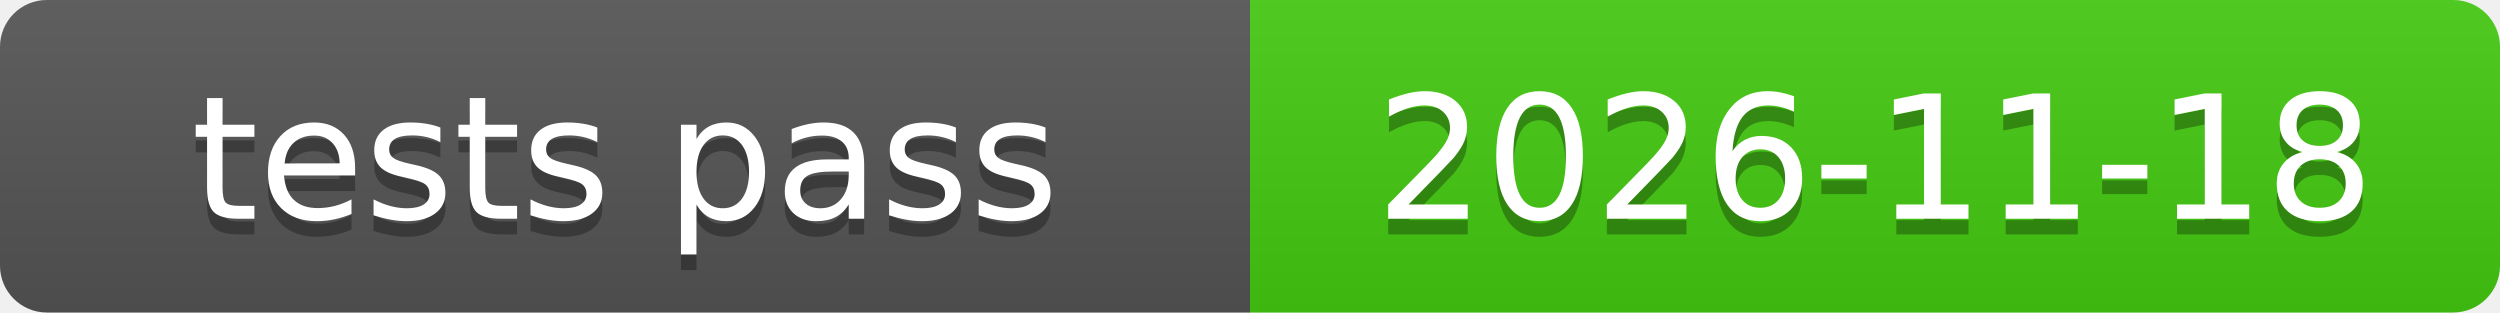
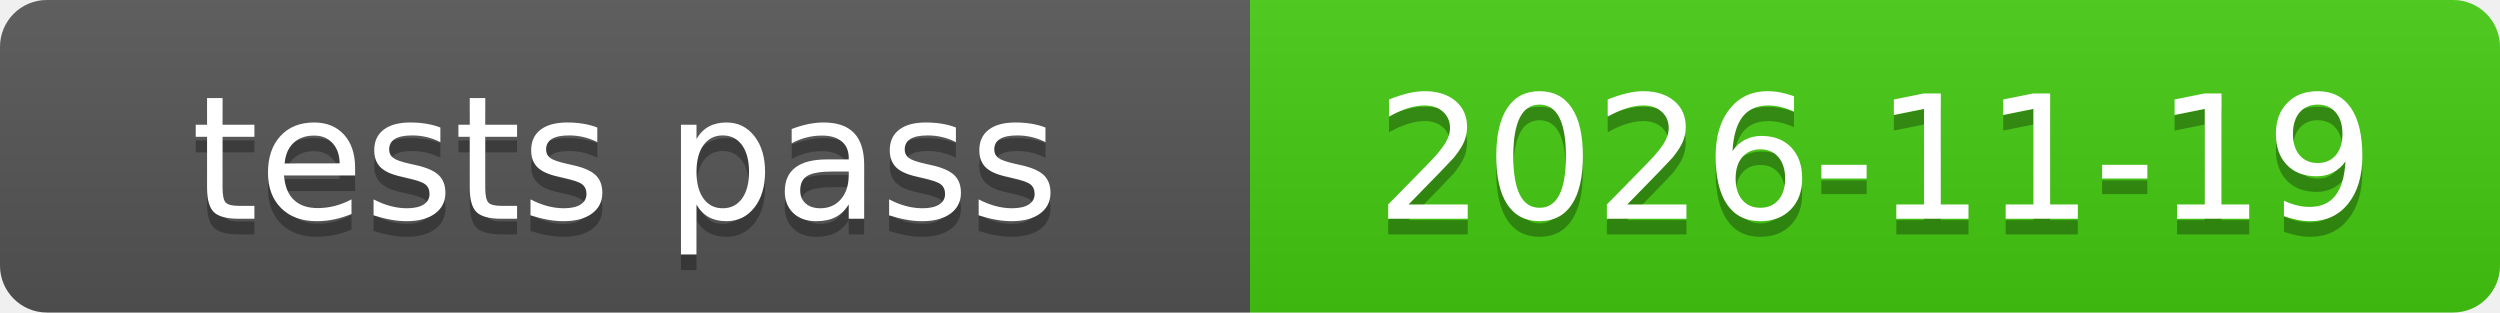
<svg xmlns="http://www.w3.org/2000/svg" xmlns:xlink="http://www.w3.org/1999/xlink" width="160" height="20" role="img">
-   <a target="_blank" xlink:href="https://github.com/symbolic-labs-pub/freedom-that-lasts/commit/eefc2f4aa0fff82ea756f0085cfcf78337c5978c">
+   <a target="_blank" xlink:href="https://github.com/symbolic-labs-pub/freedom-that-lasts/commit/7b663d4cbc7505c798a903e0dde86f1b08e75914">
    <linearGradient id="s" x2="0" y2="100%">
      <stop offset="0" stop-color="#bbb" stop-opacity=".1" />
      <stop offset="1" stop-opacity=".1" />
    </linearGradient>
    <clipPath id="r">
      <rect width="160" height="20" rx="3" fill="#fff" />
    </clipPath>
    <g clip-path="url(#r)">
      <rect width="80" height="20" fill="#555" />
      <rect x="80" width="80" height="20" fill="#4c1" />
      <rect width="160" height="20" fill="url(#s)" />
    </g>
    <g fill="#fff" text-anchor="middle" font-family="Verdana,Geneva,DejaVu Sans,sans-serif" text-rendering="geometricPrecision" font-size="110">
      <text aria-hidden="true" x="400.0" y="150" fill="#010101" fill-opacity=".3" transform="scale(.1)" textLength="700">tests pass</text>
      <text x="400.0" y="140" transform="scale(.1)" fill="#fff" textLength="700">tests pass</text>
-       <text aria-hidden="true" x="1200.0" y="150" fill="#010101" fill-opacity=".3" transform="scale(.1)" textLength="700">2026-11-18</text>
-       <text x="1200.0" y="140" transform="scale(.1)" fill="#fff" textLength="700">2026-11-18</text>
+       <text aria-hidden="true" x="1200.0" y="150" fill="#010101" fill-opacity=".3" transform="scale(.1)" textLength="700">2026-11-19</text>
+       <text x="1200.0" y="140" transform="scale(.1)" fill="#fff" textLength="700">2026-11-19</text>
    </g>
  </a>
</svg>
